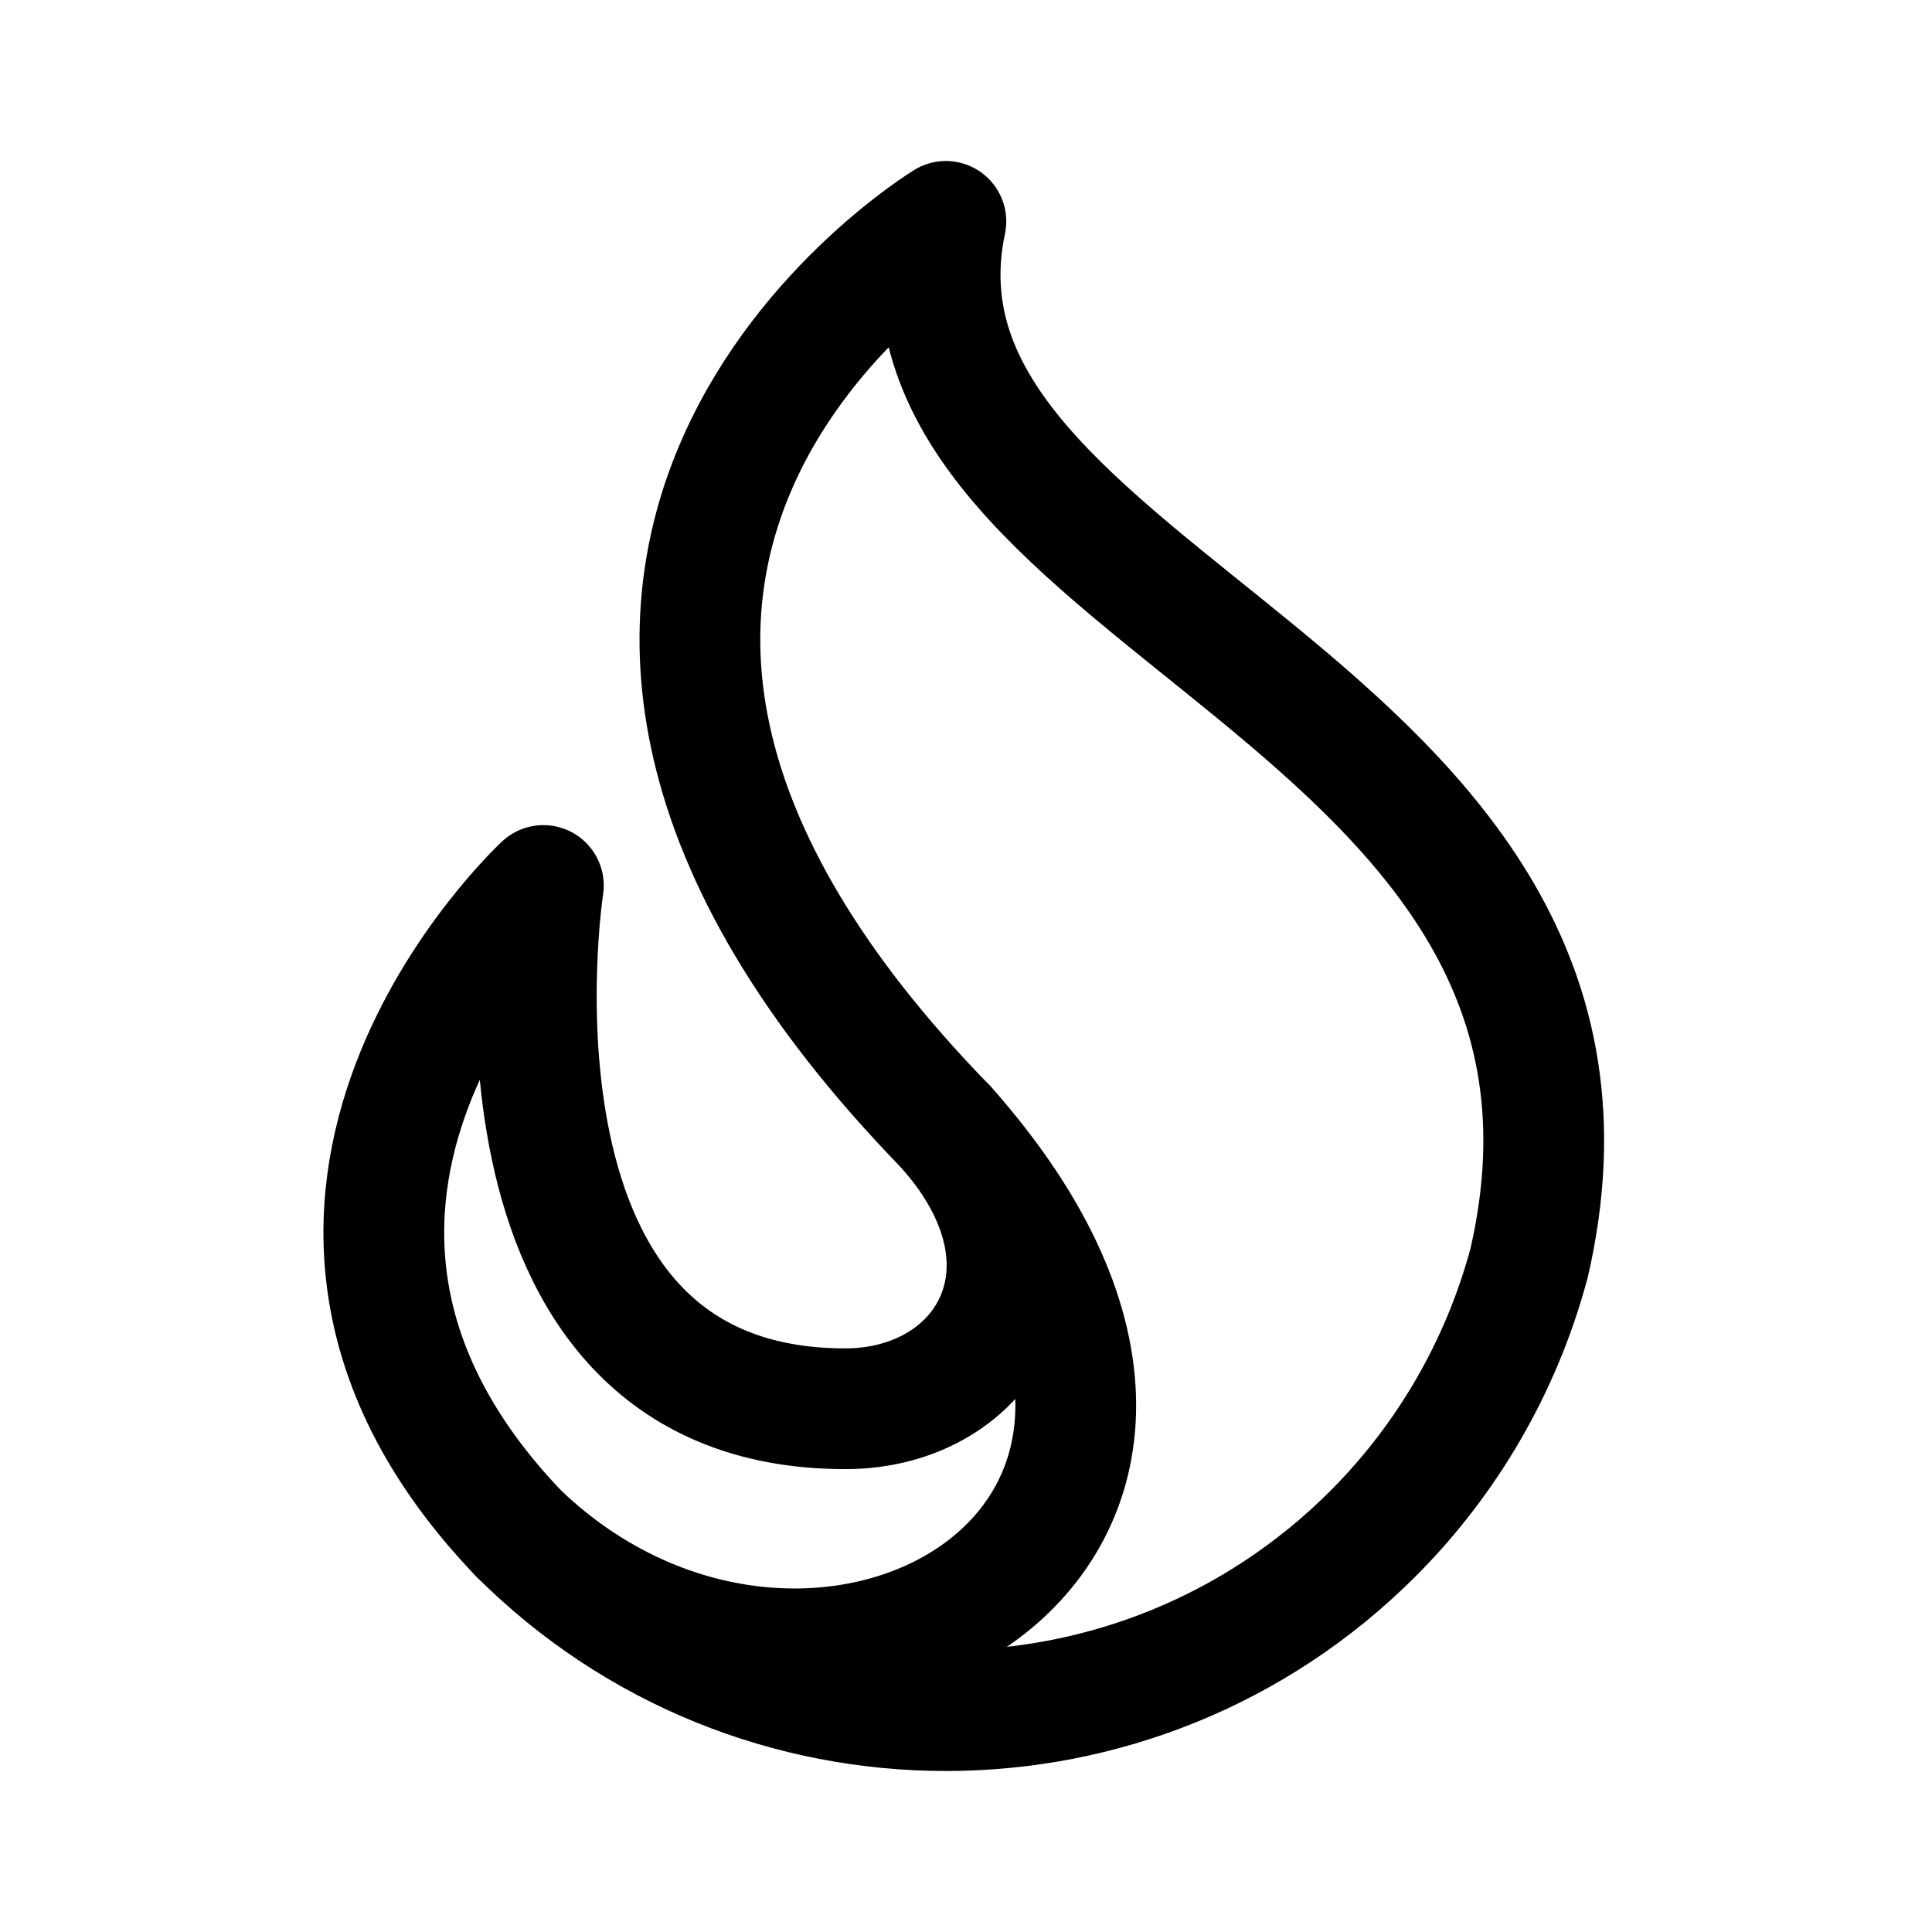
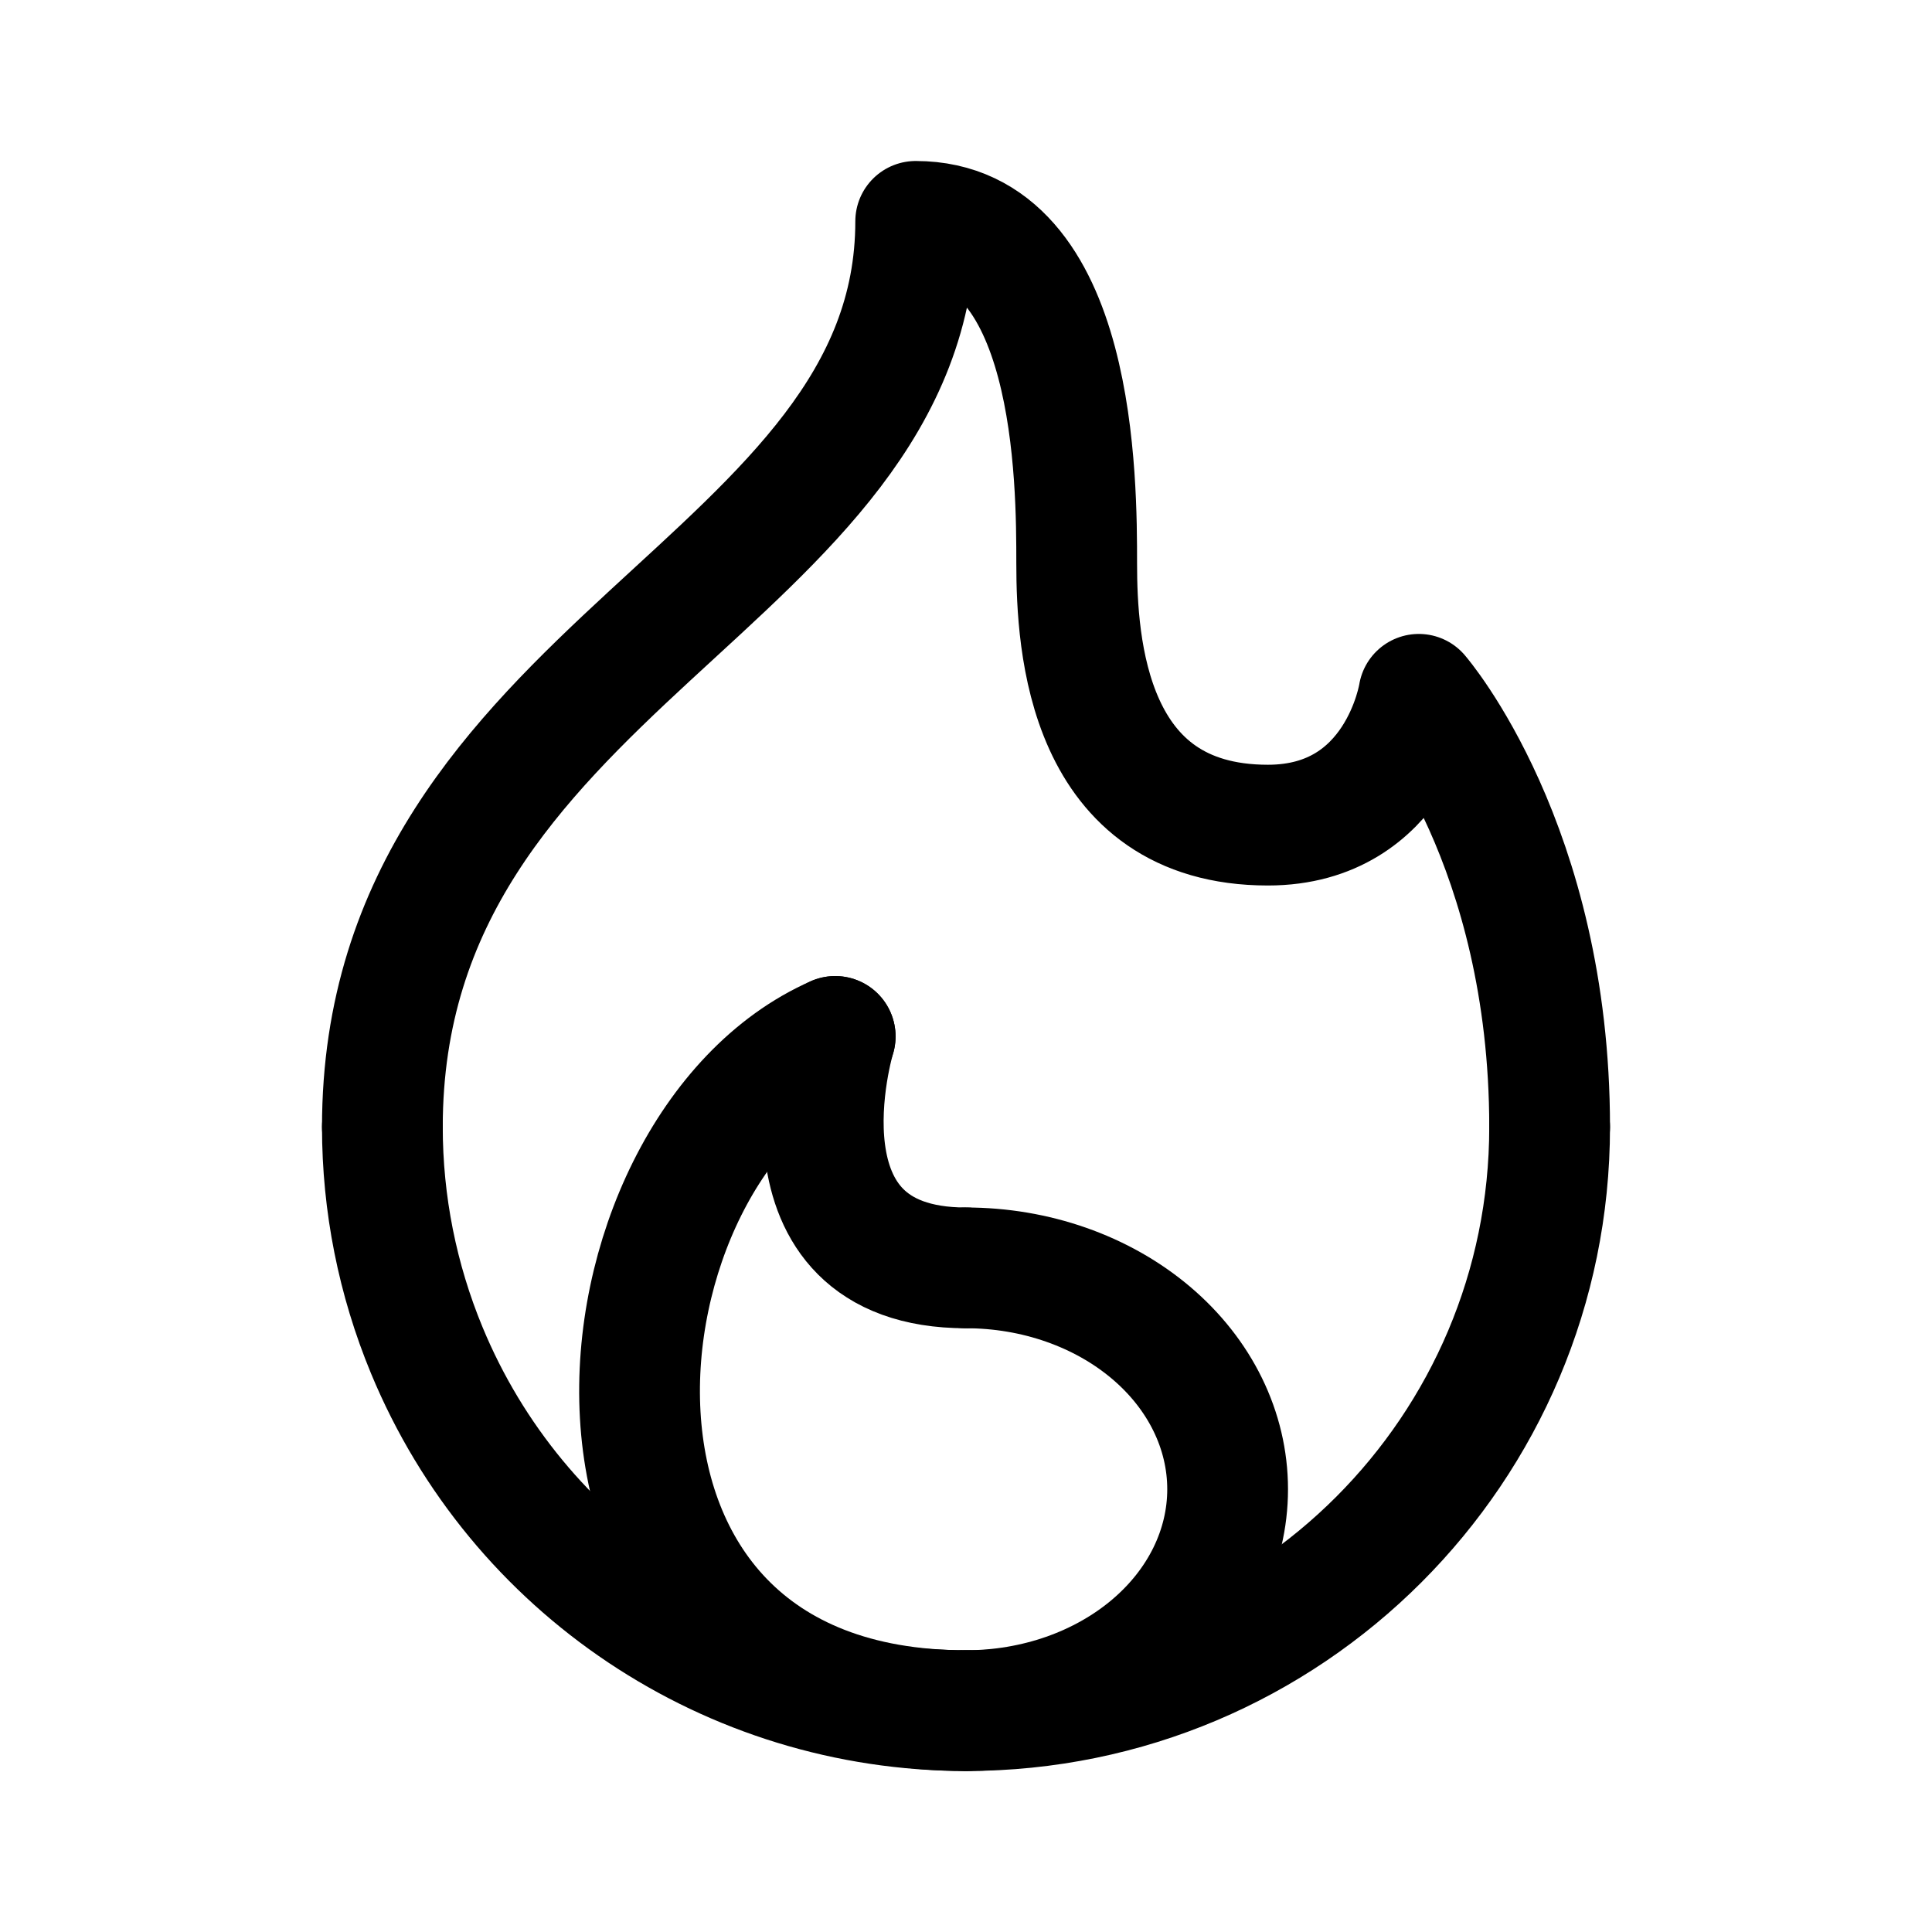
- <svg xmlns="http://www.w3.org/2000/svg" width="192" height="192" fill="none" stroke="#000" stroke-linecap="round" stroke-linejoin="round" stroke-width="12">
-   <path d="M136.426 152.426a60 60 0 0 0 15.53-26.897C165 69 86 60 94 22c0 0-55 33.5 0 90 12.5 14 4 28-10 28-38 0-30-52-30-52s-34 31.5-2.426 64.426a59.997 59.997 0 0 0 84.852 0" />
-   <path d="M51.574 152.426C81 180.5 130.5 153 94 112" />
+ <svg xmlns="http://www.w3.org/2000/svg" width="192" height="192" fill="none">
+   <path d="M96 126c-20 0-13-23-13-23m8-81c0 36-53 44-53 90m53-90c16 0 16 26 16 34s1 26 19 26c13 0 15-13 15-13s13 15 13 43" stroke="#000" stroke-width="12" stroke-linecap="round" stroke-linejoin="round" />
+   <path d="M83 103c-25 11-31 67 13 67" stroke="#000" stroke-width="12" stroke-linecap="round" stroke-linejoin="round" />
+   <path d="M154 112a57.997 57.997 0 0 1-58 58 57.995 57.995 0 0 1-53.585-35.804A58 58 0 0 1 38 112" stroke="#000" stroke-width="12" stroke-linecap="round" stroke-linejoin="round" />
+   <path d="M96 170c6.896 0 13.509-2.318 18.385-6.444C119.261 159.431 122 153.835 122 148c0-5.835-2.739-11.431-7.615-15.556C109.509 128.318 102.896 126 96 126" stroke="#000" stroke-width="12" stroke-linecap="round" stroke-linejoin="round" />
</svg>
